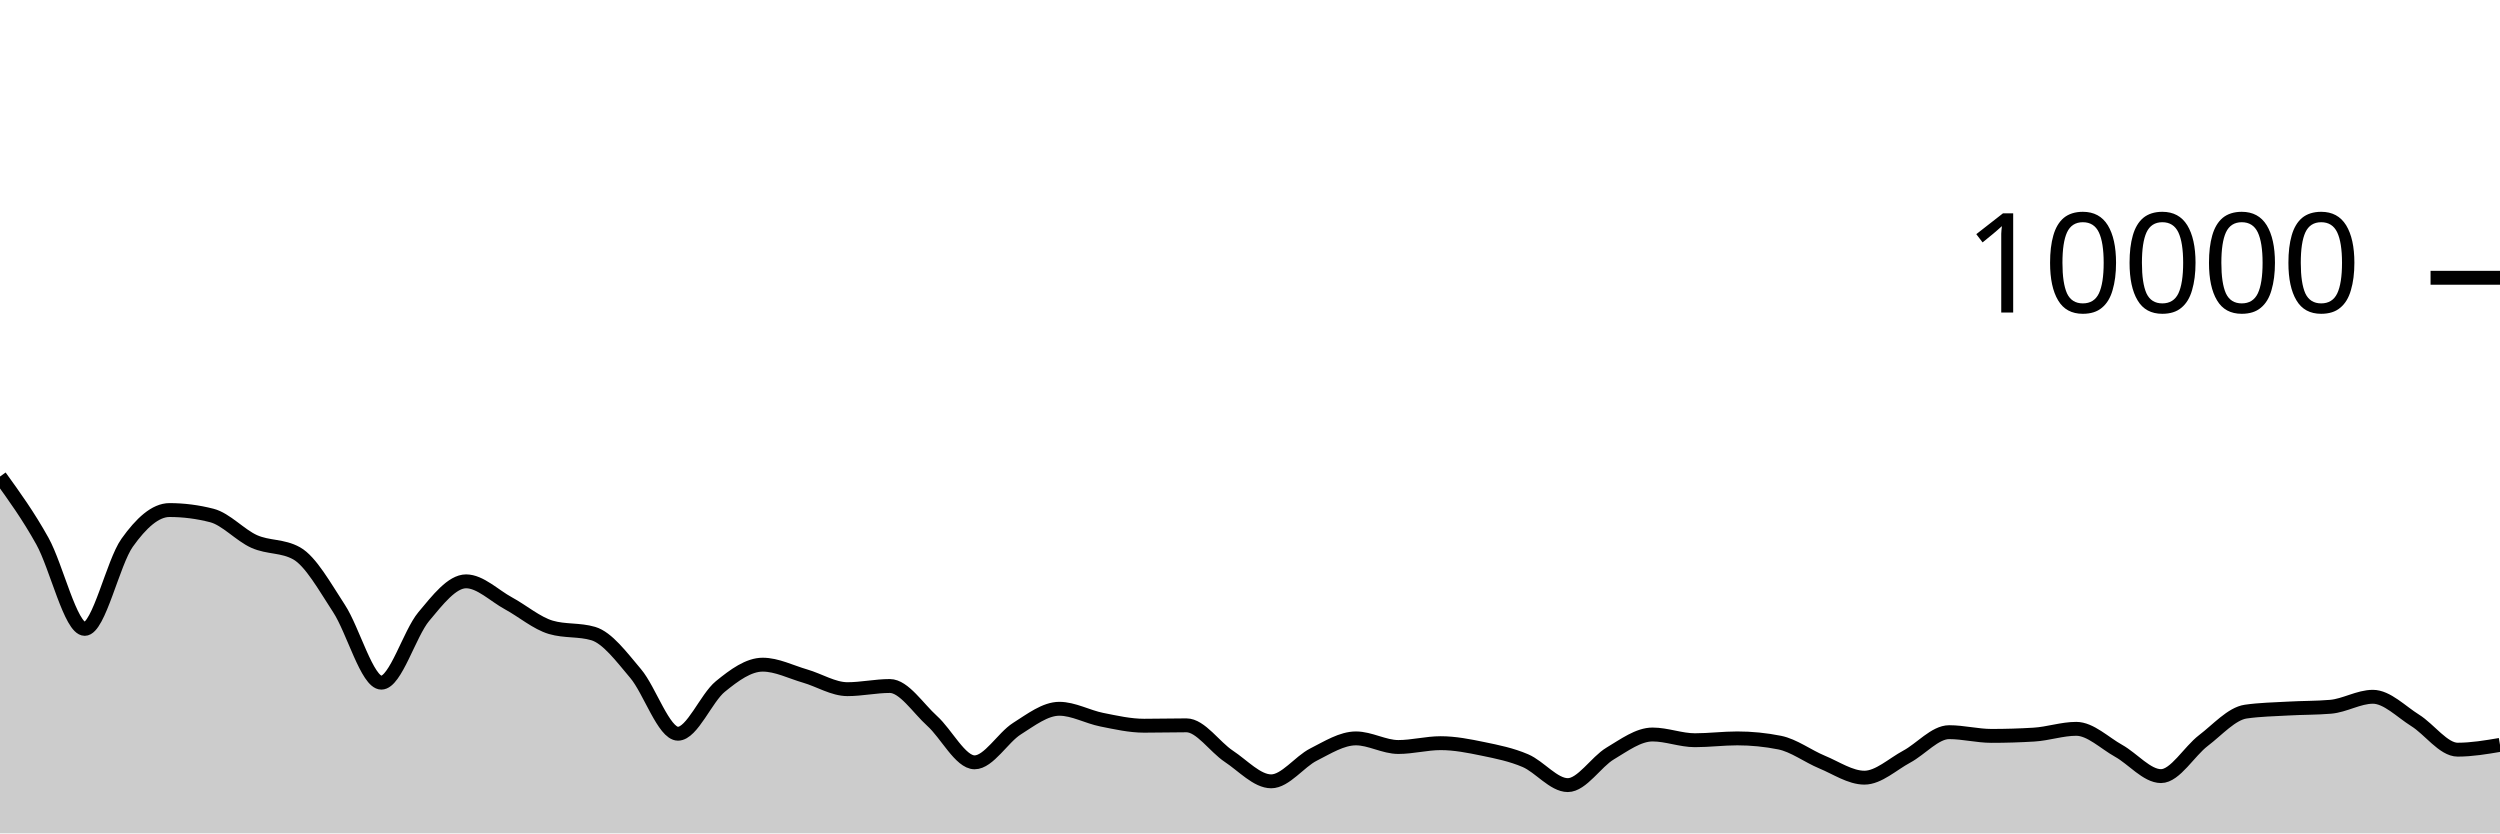
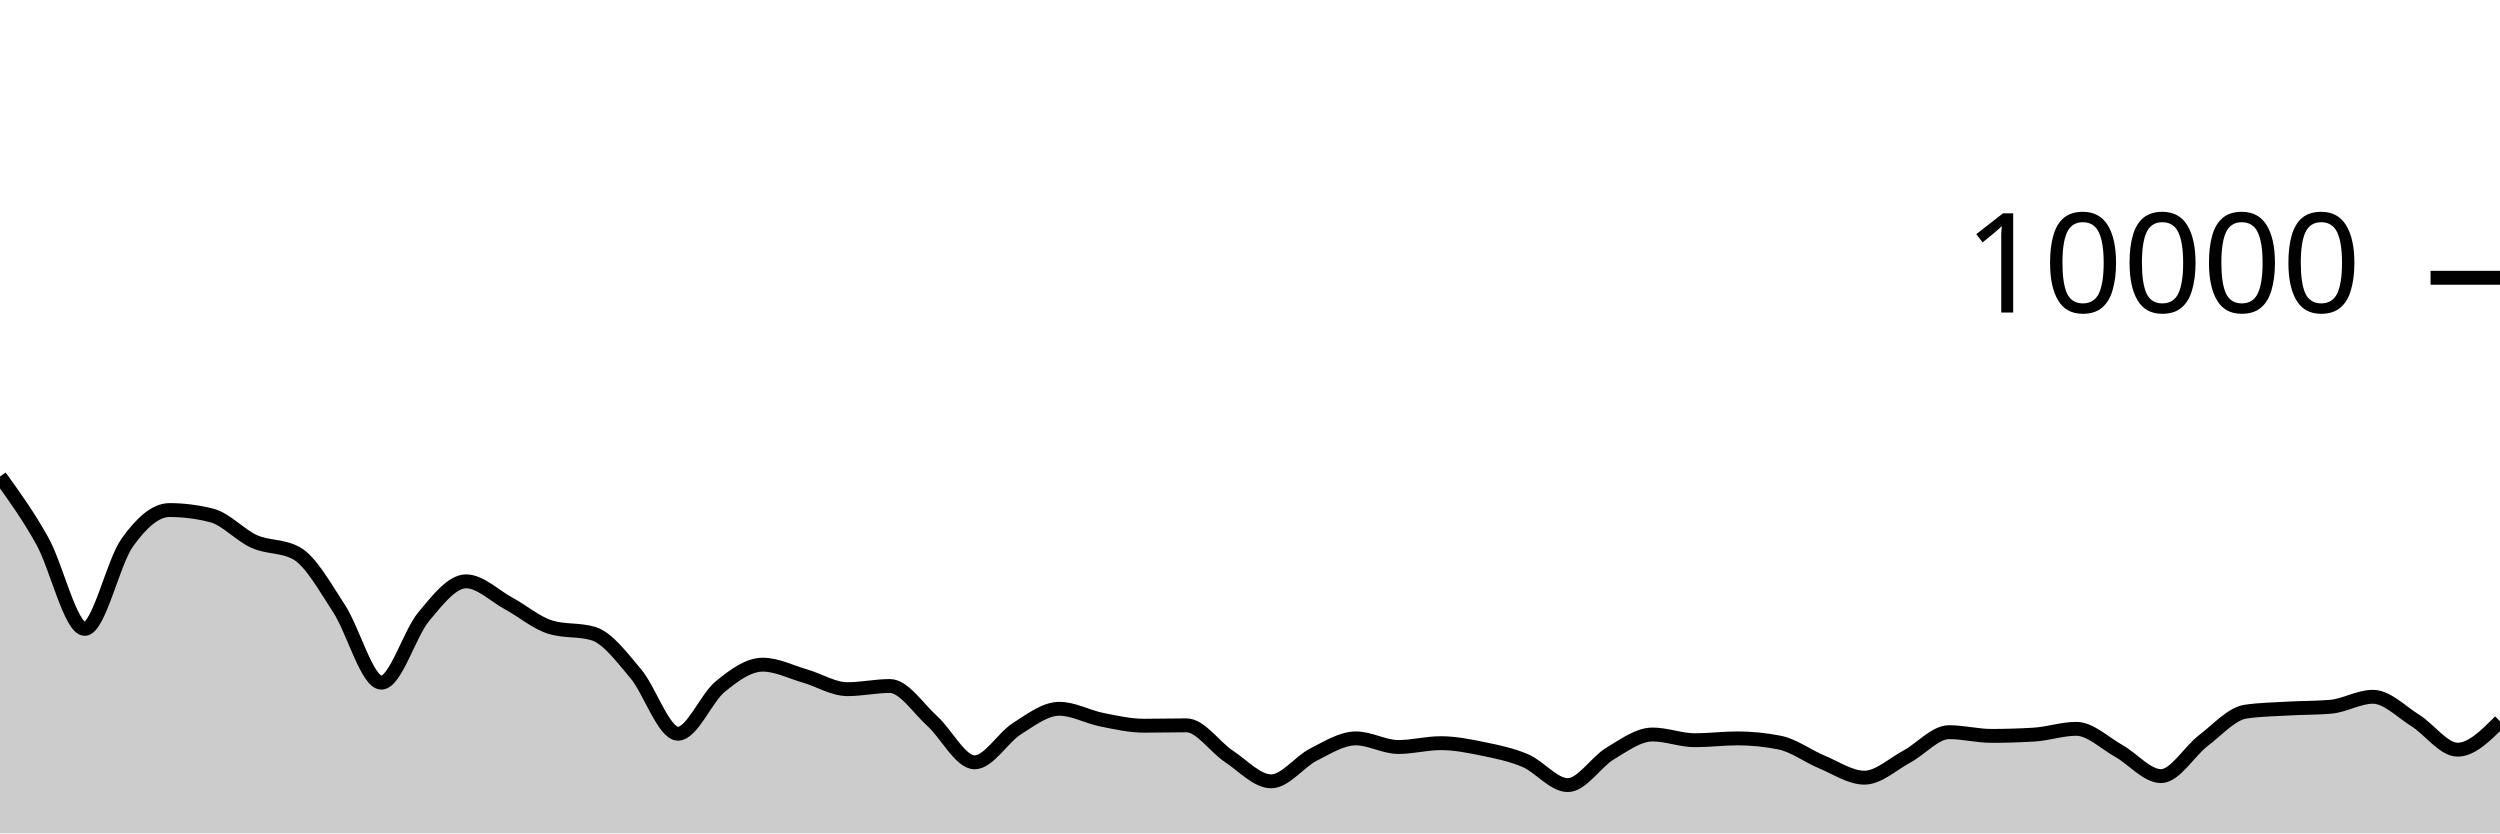
<svg xmlns="http://www.w3.org/2000/svg" viewBox="0 0 180 60">
  <g transform="translate(0,20)">
-     <path class="area" fill="rgba(0, 0, 0, 0.2)" d="M0,14.312C1.017,15.72,2.034,17.128,3.051,18.956C4.068,20.784,5.085,25.28,6.102,25.28C7.119,25.28,8.136,20.506,9.153,19.08C10.169,17.654,11.186,16.724,12.203,16.724C13.22,16.724,14.237,16.855,15.254,17.116C16.271,17.377,17.288,18.534,18.305,18.988C19.322,19.442,20.339,19.272,21.356,19.84C22.373,20.408,23.39,22.256,24.407,23.808C25.424,25.36,26.441,29.152,27.458,29.152C28.475,29.152,29.492,25.612,30.508,24.396C31.525,23.18,32.542,21.856,33.559,21.856C34.576,21.856,35.593,22.888,36.61,23.44C37.627,23.992,38.644,24.869,39.661,25.168C40.678,25.467,41.695,25.317,42.712,25.616C43.729,25.915,44.746,27.29,45.763,28.492C46.78,29.694,47.797,32.828,48.814,32.828C49.831,32.828,50.847,30.257,51.864,29.428C52.881,28.599,53.898,27.856,54.915,27.856C55.932,27.856,56.949,28.382,57.966,28.676C58.983,28.97,60,29.62,61.017,29.62C62.034,29.62,63.051,29.392,64.068,29.392C65.085,29.392,66.102,30.996,67.119,31.912C68.136,32.828,69.153,34.888,70.169,34.888C71.186,34.888,72.203,33.107,73.22,32.464C74.237,31.821,75.254,31.032,76.271,31.032C77.288,31.032,78.305,31.613,79.322,31.816C80.339,32.019,81.356,32.252,82.373,32.252C83.39,32.252,84.407,32.224,85.424,32.224C86.441,32.224,87.458,33.78,88.475,34.452C89.492,35.124,90.508,36.256,91.525,36.256C92.542,36.256,93.559,34.843,94.576,34.328C95.593,33.813,96.61,33.164,97.627,33.164C98.644,33.164,99.661,33.784,100.678,33.784C101.695,33.784,102.712,33.508,103.729,33.508C104.746,33.508,105.763,33.71,106.78,33.92C107.797,34.13,108.814,34.333,109.831,34.768C110.847,35.203,111.864,36.528,112.881,36.528C113.898,36.528,114.915,34.859,115.932,34.252C116.949,33.645,117.966,32.884,118.983,32.884C120,32.884,121.017,33.296,122.034,33.296C123.051,33.296,124.068,33.164,125.085,33.164C126.102,33.164,127.119,33.265,128.136,33.468C129.153,33.671,130.169,34.447,131.186,34.868C132.203,35.289,133.22,35.992,134.237,35.992C135.254,35.992,136.271,35.022,137.288,34.476C138.305,33.93,139.322,32.716,140.339,32.716C141.356,32.716,142.373,32.984,143.39,32.984C144.407,32.984,145.424,32.953,146.441,32.892C147.458,32.831,148.475,32.476,149.492,32.476C150.508,32.476,151.525,33.493,152.542,34.06C153.559,34.627,154.576,35.88,155.593,35.88C156.61,35.88,157.627,34.094,158.644,33.32C159.661,32.546,160.678,31.383,161.695,31.236C162.712,31.089,163.729,31.074,164.746,31.016C165.763,30.958,166.78,30.973,167.797,30.888C168.814,30.803,169.831,30.168,170.847,30.168C171.864,30.168,172.881,31.237,173.898,31.872C174.915,32.507,175.932,33.976,176.949,33.976C177.966,33.976,178.983,33.804,180,33.632L180,40C178.983,40,177.966,40,176.949,40C175.932,40,174.915,40,173.898,40C172.881,40,171.864,40,170.847,40C169.831,40,168.814,40,167.797,40C166.78,40,165.763,40,164.746,40C163.729,40,162.712,40,161.695,40C160.678,40,159.661,40,158.644,40C157.627,40,156.61,40,155.593,40C154.576,40,153.559,40,152.542,40C151.525,40,150.508,40,149.492,40C148.475,40,147.458,40,146.441,40C145.424,40,144.407,40,143.39,40C142.373,40,141.356,40,140.339,40C139.322,40,138.305,40,137.288,40C136.271,40,135.254,40,134.237,40C133.22,40,132.203,40,131.186,40C130.169,40,129.153,40,128.136,40C127.119,40,126.102,40,125.085,40C124.068,40,123.051,40,122.034,40C121.017,40,120,40,118.983,40C117.966,40,116.949,40,115.932,40C114.915,40,113.898,40,112.881,40C111.864,40,110.847,40,109.831,40C108.814,40,107.797,40,106.78,40C105.763,40,104.746,40,103.729,40C102.712,40,101.695,40,100.678,40C99.661,40,98.644,40,97.627,40C96.61,40,95.593,40,94.576,40C93.559,40,92.542,40,91.525,40C90.508,40,89.492,40,88.475,40C87.458,40,86.441,40,85.424,40C84.407,40,83.39,40,82.373,40C81.356,40,80.339,40,79.322,40C78.305,40,77.288,40,76.271,40C75.254,40,74.237,40,73.22,40C72.203,40,71.186,40,70.169,40C69.153,40,68.136,40,67.119,40C66.102,40,65.085,40,64.068,40C63.051,40,62.034,40,61.017,40C60,40,58.983,40,57.966,40C56.949,40,55.932,40,54.915,40C53.898,40,52.881,40,51.864,40C50.847,40,49.831,40,48.814,40C47.797,40,46.78,40,45.763,40C44.746,40,43.729,40,42.712,40C41.695,40,40.678,40,39.661,40C38.644,40,37.627,40,36.61,40C35.593,40,34.576,40,33.559,40C32.542,40,31.525,40,30.508,40C29.492,40,28.475,40,27.458,40C26.441,40,25.424,40,24.407,40C23.39,40,22.373,40,21.356,40C20.339,40,19.322,40,18.305,40C17.288,40,16.271,40,15.254,40C14.237,40,13.22,40,12.203,40C11.186,40,10.169,40,9.153,40C8.136,40,7.119,40,6.102,40C5.085,40,4.068,40,3.051,40C2.034,40,1.017,40,0,40Z" />
-     <path class="line" stroke="black" fill="none" d="M0,14.312C1.017,15.72,2.034,17.128,3.051,18.956C4.068,20.784,5.085,25.28,6.102,25.28C7.119,25.28,8.136,20.506,9.153,19.08C10.169,17.654,11.186,16.724,12.203,16.724C13.22,16.724,14.237,16.855,15.254,17.116C16.271,17.377,17.288,18.534,18.305,18.988C19.322,19.442,20.339,19.272,21.356,19.84C22.373,20.408,23.39,22.256,24.407,23.808C25.424,25.36,26.441,29.152,27.458,29.152C28.475,29.152,29.492,25.612,30.508,24.396C31.525,23.18,32.542,21.856,33.559,21.856C34.576,21.856,35.593,22.888,36.61,23.44C37.627,23.992,38.644,24.869,39.661,25.168C40.678,25.467,41.695,25.317,42.712,25.616C43.729,25.915,44.746,27.29,45.763,28.492C46.78,29.694,47.797,32.828,48.814,32.828C49.831,32.828,50.847,30.257,51.864,29.428C52.881,28.599,53.898,27.856,54.915,27.856C55.932,27.856,56.949,28.382,57.966,28.676C58.983,28.97,60,29.62,61.017,29.62C62.034,29.62,63.051,29.392,64.068,29.392C65.085,29.392,66.102,30.996,67.119,31.912C68.136,32.828,69.153,34.888,70.169,34.888C71.186,34.888,72.203,33.107,73.22,32.464C74.237,31.821,75.254,31.032,76.271,31.032C77.288,31.032,78.305,31.613,79.322,31.816C80.339,32.019,81.356,32.252,82.373,32.252C83.39,32.252,84.407,32.224,85.424,32.224C86.441,32.224,87.458,33.78,88.475,34.452C89.492,35.124,90.508,36.256,91.525,36.256C92.542,36.256,93.559,34.843,94.576,34.328C95.593,33.813,96.61,33.164,97.627,33.164C98.644,33.164,99.661,33.784,100.678,33.784C101.695,33.784,102.712,33.508,103.729,33.508C104.746,33.508,105.763,33.71,106.78,33.92C107.797,34.13,108.814,34.333,109.831,34.768C110.847,35.203,111.864,36.528,112.881,36.528C113.898,36.528,114.915,34.859,115.932,34.252C116.949,33.645,117.966,32.884,118.983,32.884C120,32.884,121.017,33.296,122.034,33.296C123.051,33.296,124.068,33.164,125.085,33.164C126.102,33.164,127.119,33.265,128.136,33.468C129.153,33.671,130.169,34.447,131.186,34.868C132.203,35.289,133.22,35.992,134.237,35.992C135.254,35.992,136.271,35.022,137.288,34.476C138.305,33.93,139.322,32.716,140.339,32.716C141.356,32.716,142.373,32.984,143.39,32.984C144.407,32.984,145.424,32.953,146.441,32.892C147.458,32.831,148.475,32.476,149.492,32.476C150.508,32.476,151.525,33.493,152.542,34.06C153.559,34.627,154.576,35.88,155.593,35.88C156.61,35.88,157.627,34.094,158.644,33.32C159.661,32.546,160.678,31.383,161.695,31.236C162.712,31.089,163.729,31.074,164.746,31.016C165.763,30.958,166.78,30.973,167.797,30.888C168.814,30.803,169.831,30.168,170.847,30.168C171.864,30.168,172.881,31.237,173.898,31.872C174.915,32.507,175.932,33.976,176.949,33.976C177.966,33.976,178.983,33.804,180,33.632" />
+     <path class="area" fill="rgba(0, 0, 0, 0.2)" d="M0,14.312C1.017,15.72,2.034,17.128,3.051,18.956C4.068,20.784,5.085,25.28,6.102,25.28C7.119,25.28,8.136,20.506,9.153,19.08C10.169,17.654,11.186,16.724,12.203,16.724C13.22,16.724,14.237,16.855,15.254,17.116C16.271,17.377,17.288,18.534,18.305,18.988C19.322,19.442,20.339,19.272,21.356,19.84C22.373,20.408,23.39,22.256,24.407,23.808C25.424,25.36,26.441,29.152,27.458,29.152C28.475,29.152,29.492,25.612,30.508,24.396C31.525,23.18,32.542,21.856,33.559,21.856C34.576,21.856,35.593,22.888,36.61,23.44C37.627,23.992,38.644,24.869,39.661,25.168C40.678,25.467,41.695,25.317,42.712,25.616C43.729,25.915,44.746,27.29,45.763,28.492C46.78,29.694,47.797,32.828,48.814,32.828C49.831,32.828,50.847,30.257,51.864,29.428C52.881,28.599,53.898,27.856,54.915,27.856C55.932,27.856,56.949,28.382,57.966,28.676C58.983,28.97,60,29.62,61.017,29.62C62.034,29.62,63.051,29.392,64.068,29.392C65.085,29.392,66.102,30.996,67.119,31.912C68.136,32.828,69.153,34.888,70.169,34.888C71.186,34.888,72.203,33.107,73.22,32.464C74.237,31.821,75.254,31.032,76.271,31.032C77.288,31.032,78.305,31.613,79.322,31.816C80.339,32.019,81.356,32.252,82.373,32.252C83.39,32.252,84.407,32.224,85.424,32.224C86.441,32.224,87.458,33.78,88.475,34.452C89.492,35.124,90.508,36.256,91.525,36.256C92.542,36.256,93.559,34.843,94.576,34.328C95.593,33.813,96.61,33.164,97.627,33.164C98.644,33.164,99.661,33.784,100.678,33.784C101.695,33.784,102.712,33.508,103.729,33.508C104.746,33.508,105.763,33.71,106.78,33.92C107.797,34.13,108.814,34.333,109.831,34.768C110.847,35.203,111.864,36.528,112.881,36.528C113.898,36.528,114.915,34.859,115.932,34.252C116.949,33.645,117.966,32.884,118.983,32.884C120,32.884,121.017,33.296,122.034,33.296C123.051,33.296,124.068,33.164,125.085,33.164C126.102,33.164,127.119,33.265,128.136,33.468C129.153,33.671,130.169,34.447,131.186,34.868C132.203,35.289,133.22,35.992,134.237,35.992C135.254,35.992,136.271,35.022,137.288,34.476C138.305,33.93,139.322,32.716,140.339,32.716C141.356,32.716,142.373,32.984,143.39,32.984C144.407,32.984,145.424,32.953,146.441,32.892C147.458,32.831,148.475,32.476,149.492,32.476C150.508,32.476,151.525,33.493,152.542,34.06C153.559,34.627,154.576,35.88,155.593,35.88C156.61,35.88,157.627,34.094,158.644,33.32C159.661,32.546,160.678,31.383,161.695,31.236C162.712,31.089,163.729,31.074,164.746,31.016C165.763,30.958,166.78,30.973,167.797,30.888C168.814,30.803,169.831,30.168,170.847,30.168C171.864,30.168,172.881,31.237,173.898,31.872C174.915,32.507,175.932,33.976,176.949,33.976C177.966,33.976,178.983,32.954,180,31.932L180,40C178.983,40,177.966,40,176.949,40C175.932,40,174.915,40,173.898,40C172.881,40,171.864,40,170.847,40C169.831,40,168.814,40,167.797,40C166.78,40,165.763,40,164.746,40C163.729,40,162.712,40,161.695,40C160.678,40,159.661,40,158.644,40C157.627,40,156.61,40,155.593,40C154.576,40,153.559,40,152.542,40C151.525,40,150.508,40,149.492,40C148.475,40,147.458,40,146.441,40C145.424,40,144.407,40,143.39,40C142.373,40,141.356,40,140.339,40C139.322,40,138.305,40,137.288,40C136.271,40,135.254,40,134.237,40C133.22,40,132.203,40,131.186,40C130.169,40,129.153,40,128.136,40C127.119,40,126.102,40,125.085,40C124.068,40,123.051,40,122.034,40C121.017,40,120,40,118.983,40C117.966,40,116.949,40,115.932,40C114.915,40,113.898,40,112.881,40C111.864,40,110.847,40,109.831,40C108.814,40,107.797,40,106.78,40C105.763,40,104.746,40,103.729,40C102.712,40,101.695,40,100.678,40C99.661,40,98.644,40,97.627,40C96.61,40,95.593,40,94.576,40C93.559,40,92.542,40,91.525,40C90.508,40,89.492,40,88.475,40C87.458,40,86.441,40,85.424,40C84.407,40,83.39,40,82.373,40C81.356,40,80.339,40,79.322,40C78.305,40,77.288,40,76.271,40C75.254,40,74.237,40,73.22,40C72.203,40,71.186,40,70.169,40C69.153,40,68.136,40,67.119,40C66.102,40,65.085,40,64.068,40C63.051,40,62.034,40,61.017,40C60,40,58.983,40,57.966,40C56.949,40,55.932,40,54.915,40C53.898,40,52.881,40,51.864,40C50.847,40,49.831,40,48.814,40C47.797,40,46.78,40,45.763,40C44.746,40,43.729,40,42.712,40C41.695,40,40.678,40,39.661,40C38.644,40,37.627,40,36.61,40C35.593,40,34.576,40,33.559,40C32.542,40,31.525,40,30.508,40C29.492,40,28.475,40,27.458,40C26.441,40,25.424,40,24.407,40C23.39,40,22.373,40,21.356,40C20.339,40,19.322,40,18.305,40C17.288,40,16.271,40,15.254,40C14.237,40,13.22,40,12.203,40C11.186,40,10.169,40,9.153,40C8.136,40,7.119,40,6.102,40C5.085,40,4.068,40,3.051,40C2.034,40,1.017,40,0,40Z" />
+     <path class="line" stroke="black" fill="none" d="M0,14.312C1.017,15.72,2.034,17.128,3.051,18.956C4.068,20.784,5.085,25.28,6.102,25.28C7.119,25.28,8.136,20.506,9.153,19.08C10.169,17.654,11.186,16.724,12.203,16.724C13.22,16.724,14.237,16.855,15.254,17.116C16.271,17.377,17.288,18.534,18.305,18.988C19.322,19.442,20.339,19.272,21.356,19.84C22.373,20.408,23.39,22.256,24.407,23.808C25.424,25.36,26.441,29.152,27.458,29.152C28.475,29.152,29.492,25.612,30.508,24.396C31.525,23.18,32.542,21.856,33.559,21.856C34.576,21.856,35.593,22.888,36.61,23.44C37.627,23.992,38.644,24.869,39.661,25.168C40.678,25.467,41.695,25.317,42.712,25.616C43.729,25.915,44.746,27.29,45.763,28.492C46.78,29.694,47.797,32.828,48.814,32.828C49.831,32.828,50.847,30.257,51.864,29.428C52.881,28.599,53.898,27.856,54.915,27.856C55.932,27.856,56.949,28.382,57.966,28.676C58.983,28.97,60,29.62,61.017,29.62C62.034,29.62,63.051,29.392,64.068,29.392C65.085,29.392,66.102,30.996,67.119,31.912C68.136,32.828,69.153,34.888,70.169,34.888C71.186,34.888,72.203,33.107,73.22,32.464C74.237,31.821,75.254,31.032,76.271,31.032C77.288,31.032,78.305,31.613,79.322,31.816C80.339,32.019,81.356,32.252,82.373,32.252C83.39,32.252,84.407,32.224,85.424,32.224C86.441,32.224,87.458,33.78,88.475,34.452C89.492,35.124,90.508,36.256,91.525,36.256C92.542,36.256,93.559,34.843,94.576,34.328C95.593,33.813,96.61,33.164,97.627,33.164C98.644,33.164,99.661,33.784,100.678,33.784C101.695,33.784,102.712,33.508,103.729,33.508C104.746,33.508,105.763,33.71,106.78,33.92C107.797,34.13,108.814,34.333,109.831,34.768C110.847,35.203,111.864,36.528,112.881,36.528C113.898,36.528,114.915,34.859,115.932,34.252C116.949,33.645,117.966,32.884,118.983,32.884C120,32.884,121.017,33.296,122.034,33.296C123.051,33.296,124.068,33.164,125.085,33.164C126.102,33.164,127.119,33.265,128.136,33.468C129.153,33.671,130.169,34.447,131.186,34.868C132.203,35.289,133.22,35.992,134.237,35.992C135.254,35.992,136.271,35.022,137.288,34.476C138.305,33.93,139.322,32.716,140.339,32.716C141.356,32.716,142.373,32.984,143.39,32.984C144.407,32.984,145.424,32.953,146.441,32.892C147.458,32.831,148.475,32.476,149.492,32.476C150.508,32.476,151.525,33.493,152.542,34.06C153.559,34.627,154.576,35.88,155.593,35.88C156.61,35.88,157.627,34.094,158.644,33.32C159.661,32.546,160.678,31.383,161.695,31.236C162.712,31.089,163.729,31.074,164.746,31.016C165.763,30.958,166.78,30.973,167.797,30.888C168.814,30.803,169.831,30.168,170.847,30.168C171.864,30.168,172.881,31.237,173.898,31.872C174.915,32.507,175.932,33.976,176.949,33.976C177.966,33.976,178.983,32.954,180,31.932" />
    <path class="axis-ceiling" stroke-width="1" stroke="black" fill="none" d="M175,0L180,0" />
    <text class="axis-ceiling-label" font-family="sans-serif" text-anchor="end" font-size="10px" x="170" y="2.5">10000</text>
  </g>
</svg>
